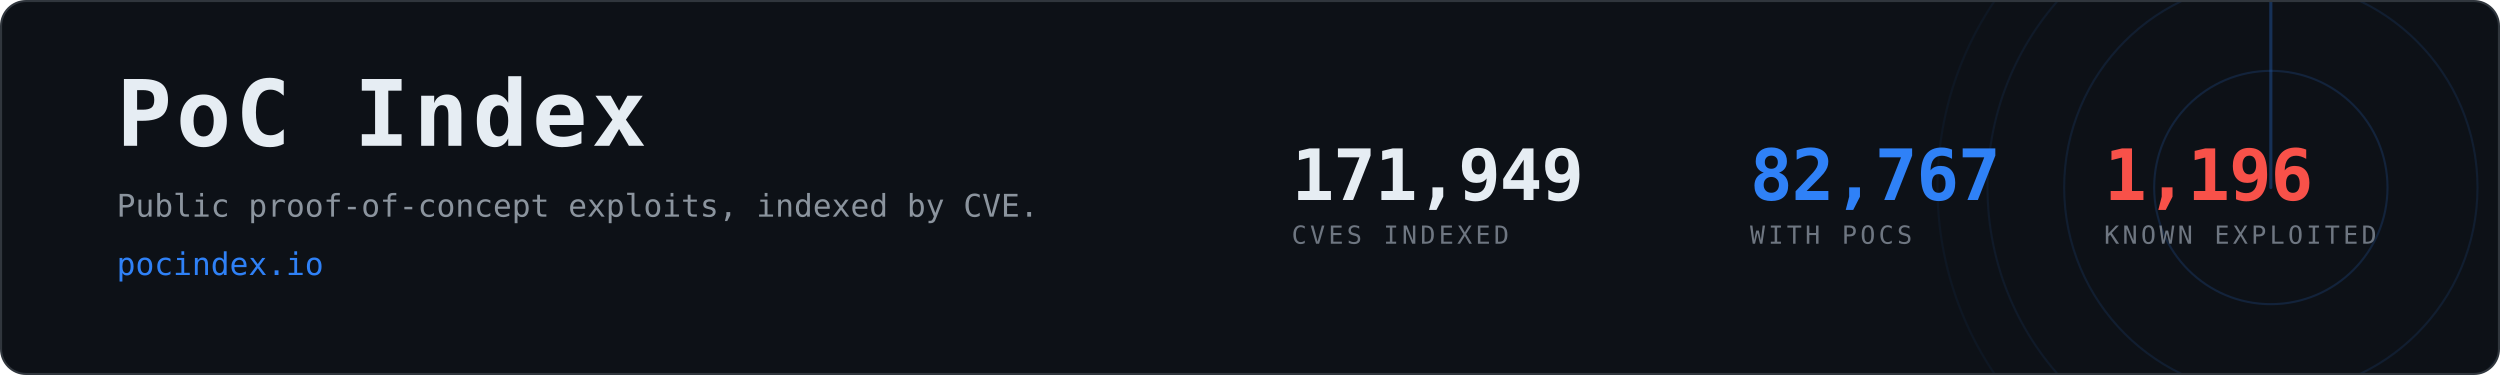
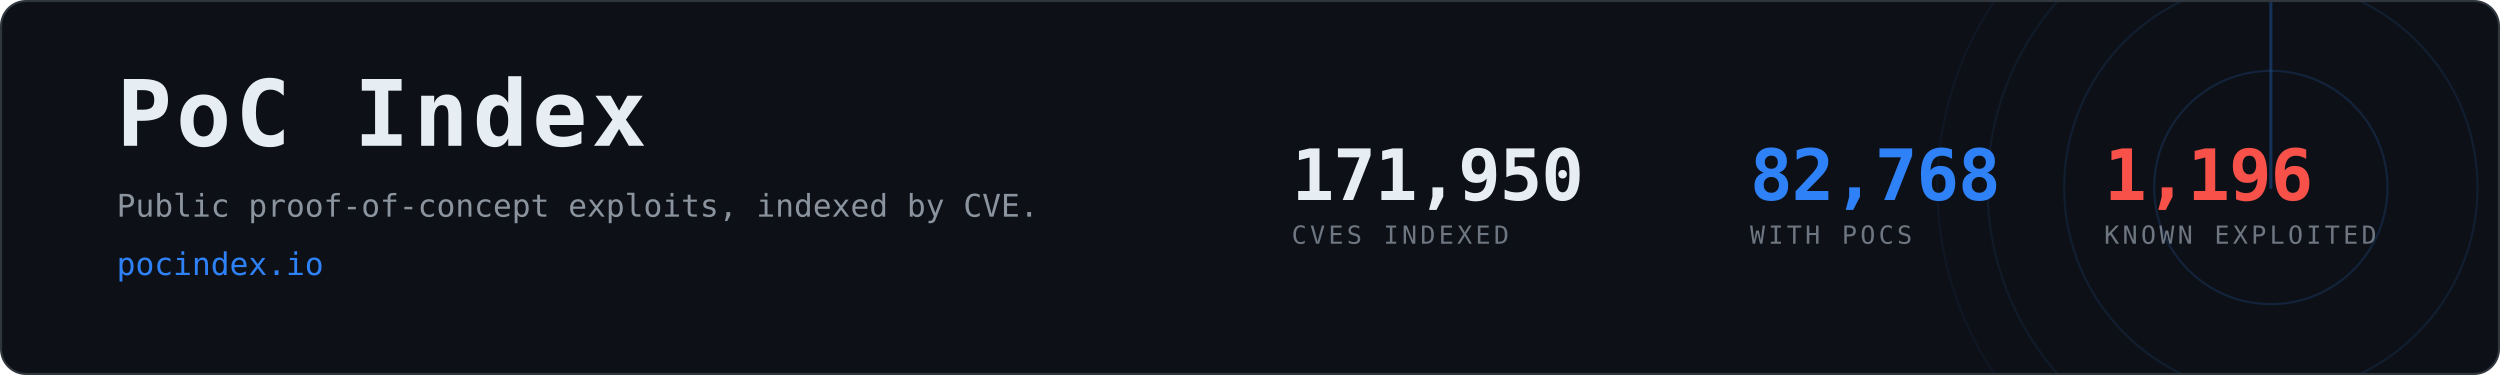
- <svg xmlns="http://www.w3.org/2000/svg" width="1200" height="180" viewBox="0 0 1200 180" role="img" aria-label="PoC Index, 82,767 CVEs with public proof-of-concept exploits">
+ <svg xmlns="http://www.w3.org/2000/svg" width="1200" height="180" viewBox="0 0 1200 180" role="img" aria-label="PoC Index, 82,768 CVEs with public proof-of-concept exploits">
  <clipPath id="card">
    <rect x="1" y="1" width="1198" height="178" rx="12" />
  </clipPath>
  <rect x="0.5" y="0.5" width="1199" height="179" rx="12" fill="#0d1117" stroke="#30363d" />
  <g clip-path="url(#card)" opacity="0.6">
    <g>
      <circle cx="1090" cy="90" r="56.0" fill="none" stroke="#2f81f7" stroke-width="1" opacity="0.270" />
      <circle cx="1090" cy="90" r="99.2" fill="none" stroke="#2f81f7" stroke-width="1" opacity="0.195" />
      <circle cx="1090" cy="90" r="136.0" fill="none" stroke="#2f81f7" stroke-width="1" opacity="0.135" />
      <circle cx="1090" cy="90" r="160.0" fill="none" stroke="#2f81f7" stroke-width="1" opacity="0.090" />
      <line x1="1090" y1="90" x2="1090" y2="-70.0" stroke="#2f81f7" stroke-width="1.5" stroke-linecap="round" opacity="0.480">
        <animateTransform attributeName="transform" type="rotate" from="0 1090 90" to="360 1090 90" dur="8s" repeatCount="indefinite" />
      </line>
    </g>
  </g>
  <text x="56" y="70" font-family="ui-monospace,SFMono-Regular,Menlo,Consolas,monospace" font-size="44" font-weight="700" fill="#e6edf3" letter-spacing="2">PoC Index</text>
  <text x="56" y="104" font-family="ui-monospace,SFMono-Regular,Menlo,Consolas,monospace" font-size="15" fill="#8b949e">
    Public proof-of-concept exploits, indexed by CVE.</text>
  <text x="56" y="132" font-family="ui-monospace,SFMono-Regular,Menlo,Consolas,monospace" font-size="15" fill="#2f81f7">pocindex.io</text>
-   <text x="620" y="96" font-family="ui-monospace,SFMono-Regular,Menlo,Consolas,monospace" font-size="34" font-weight="700" fill="#e6edf3" letter-spacing="-0.5">171,949</text>
+   <text x="620" y="96" font-family="ui-monospace,SFMono-Regular,Menlo,Consolas,monospace" font-size="34" font-weight="700" fill="#e6edf3" letter-spacing="-0.5">171,950</text>
  <text x="620" y="117" font-family="ui-monospace,SFMono-Regular,Menlo,Consolas,monospace" font-size="12" fill="#6e7681" letter-spacing="1.6">CVES INDEXED</text>
-   <text x="840" y="96" font-family="ui-monospace,SFMono-Regular,Menlo,Consolas,monospace" font-size="34" font-weight="700" fill="#2f81f7" letter-spacing="-0.5">82,767</text>
+   <text x="840" y="96" font-family="ui-monospace,SFMono-Regular,Menlo,Consolas,monospace" font-size="34" font-weight="700" fill="#2f81f7" letter-spacing="-0.5">82,768</text>
  <text x="840" y="117" font-family="ui-monospace,SFMono-Regular,Menlo,Consolas,monospace" font-size="12" fill="#6e7681" letter-spacing="1.6">WITH POCS</text>
  <text x="1010" y="96" font-family="ui-monospace,SFMono-Regular,Menlo,Consolas,monospace" font-size="34" font-weight="700" fill="#f85149" letter-spacing="-0.5">1,196</text>
  <text x="1010" y="117" font-family="ui-monospace,SFMono-Regular,Menlo,Consolas,monospace" font-size="12" fill="#6e7681" letter-spacing="1.6">KNOWN EXPLOITED</text>
</svg>
